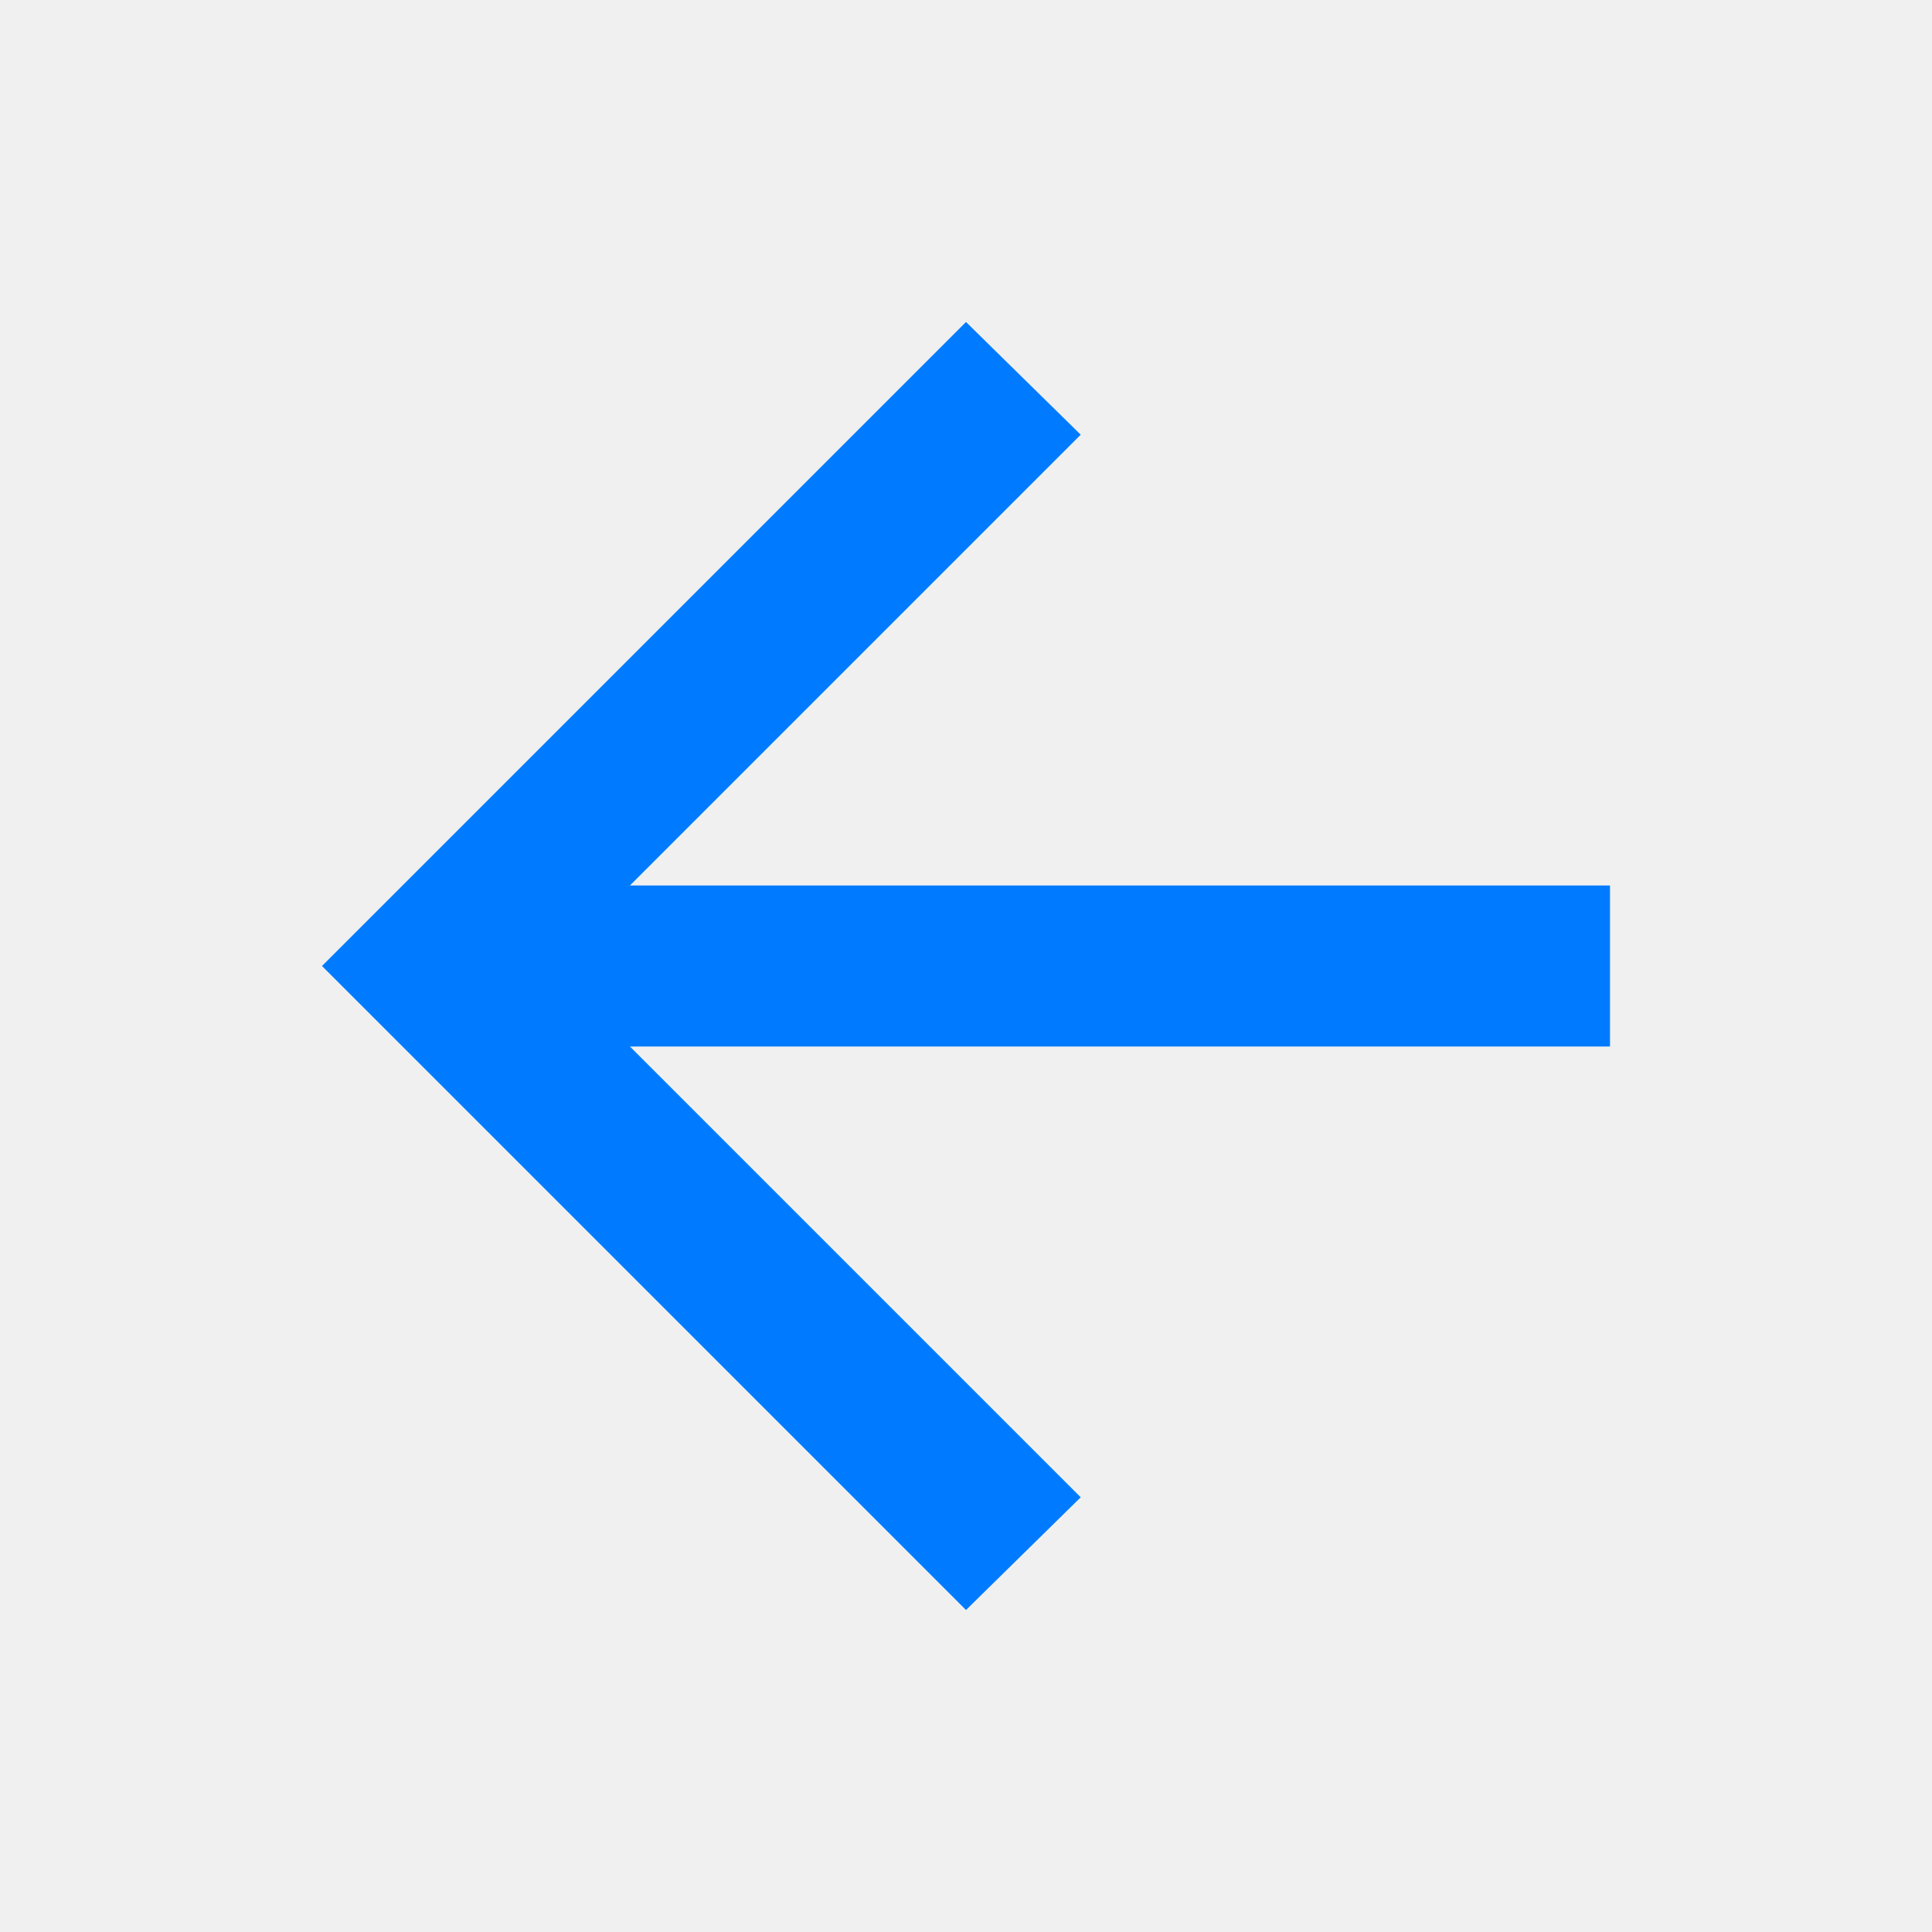
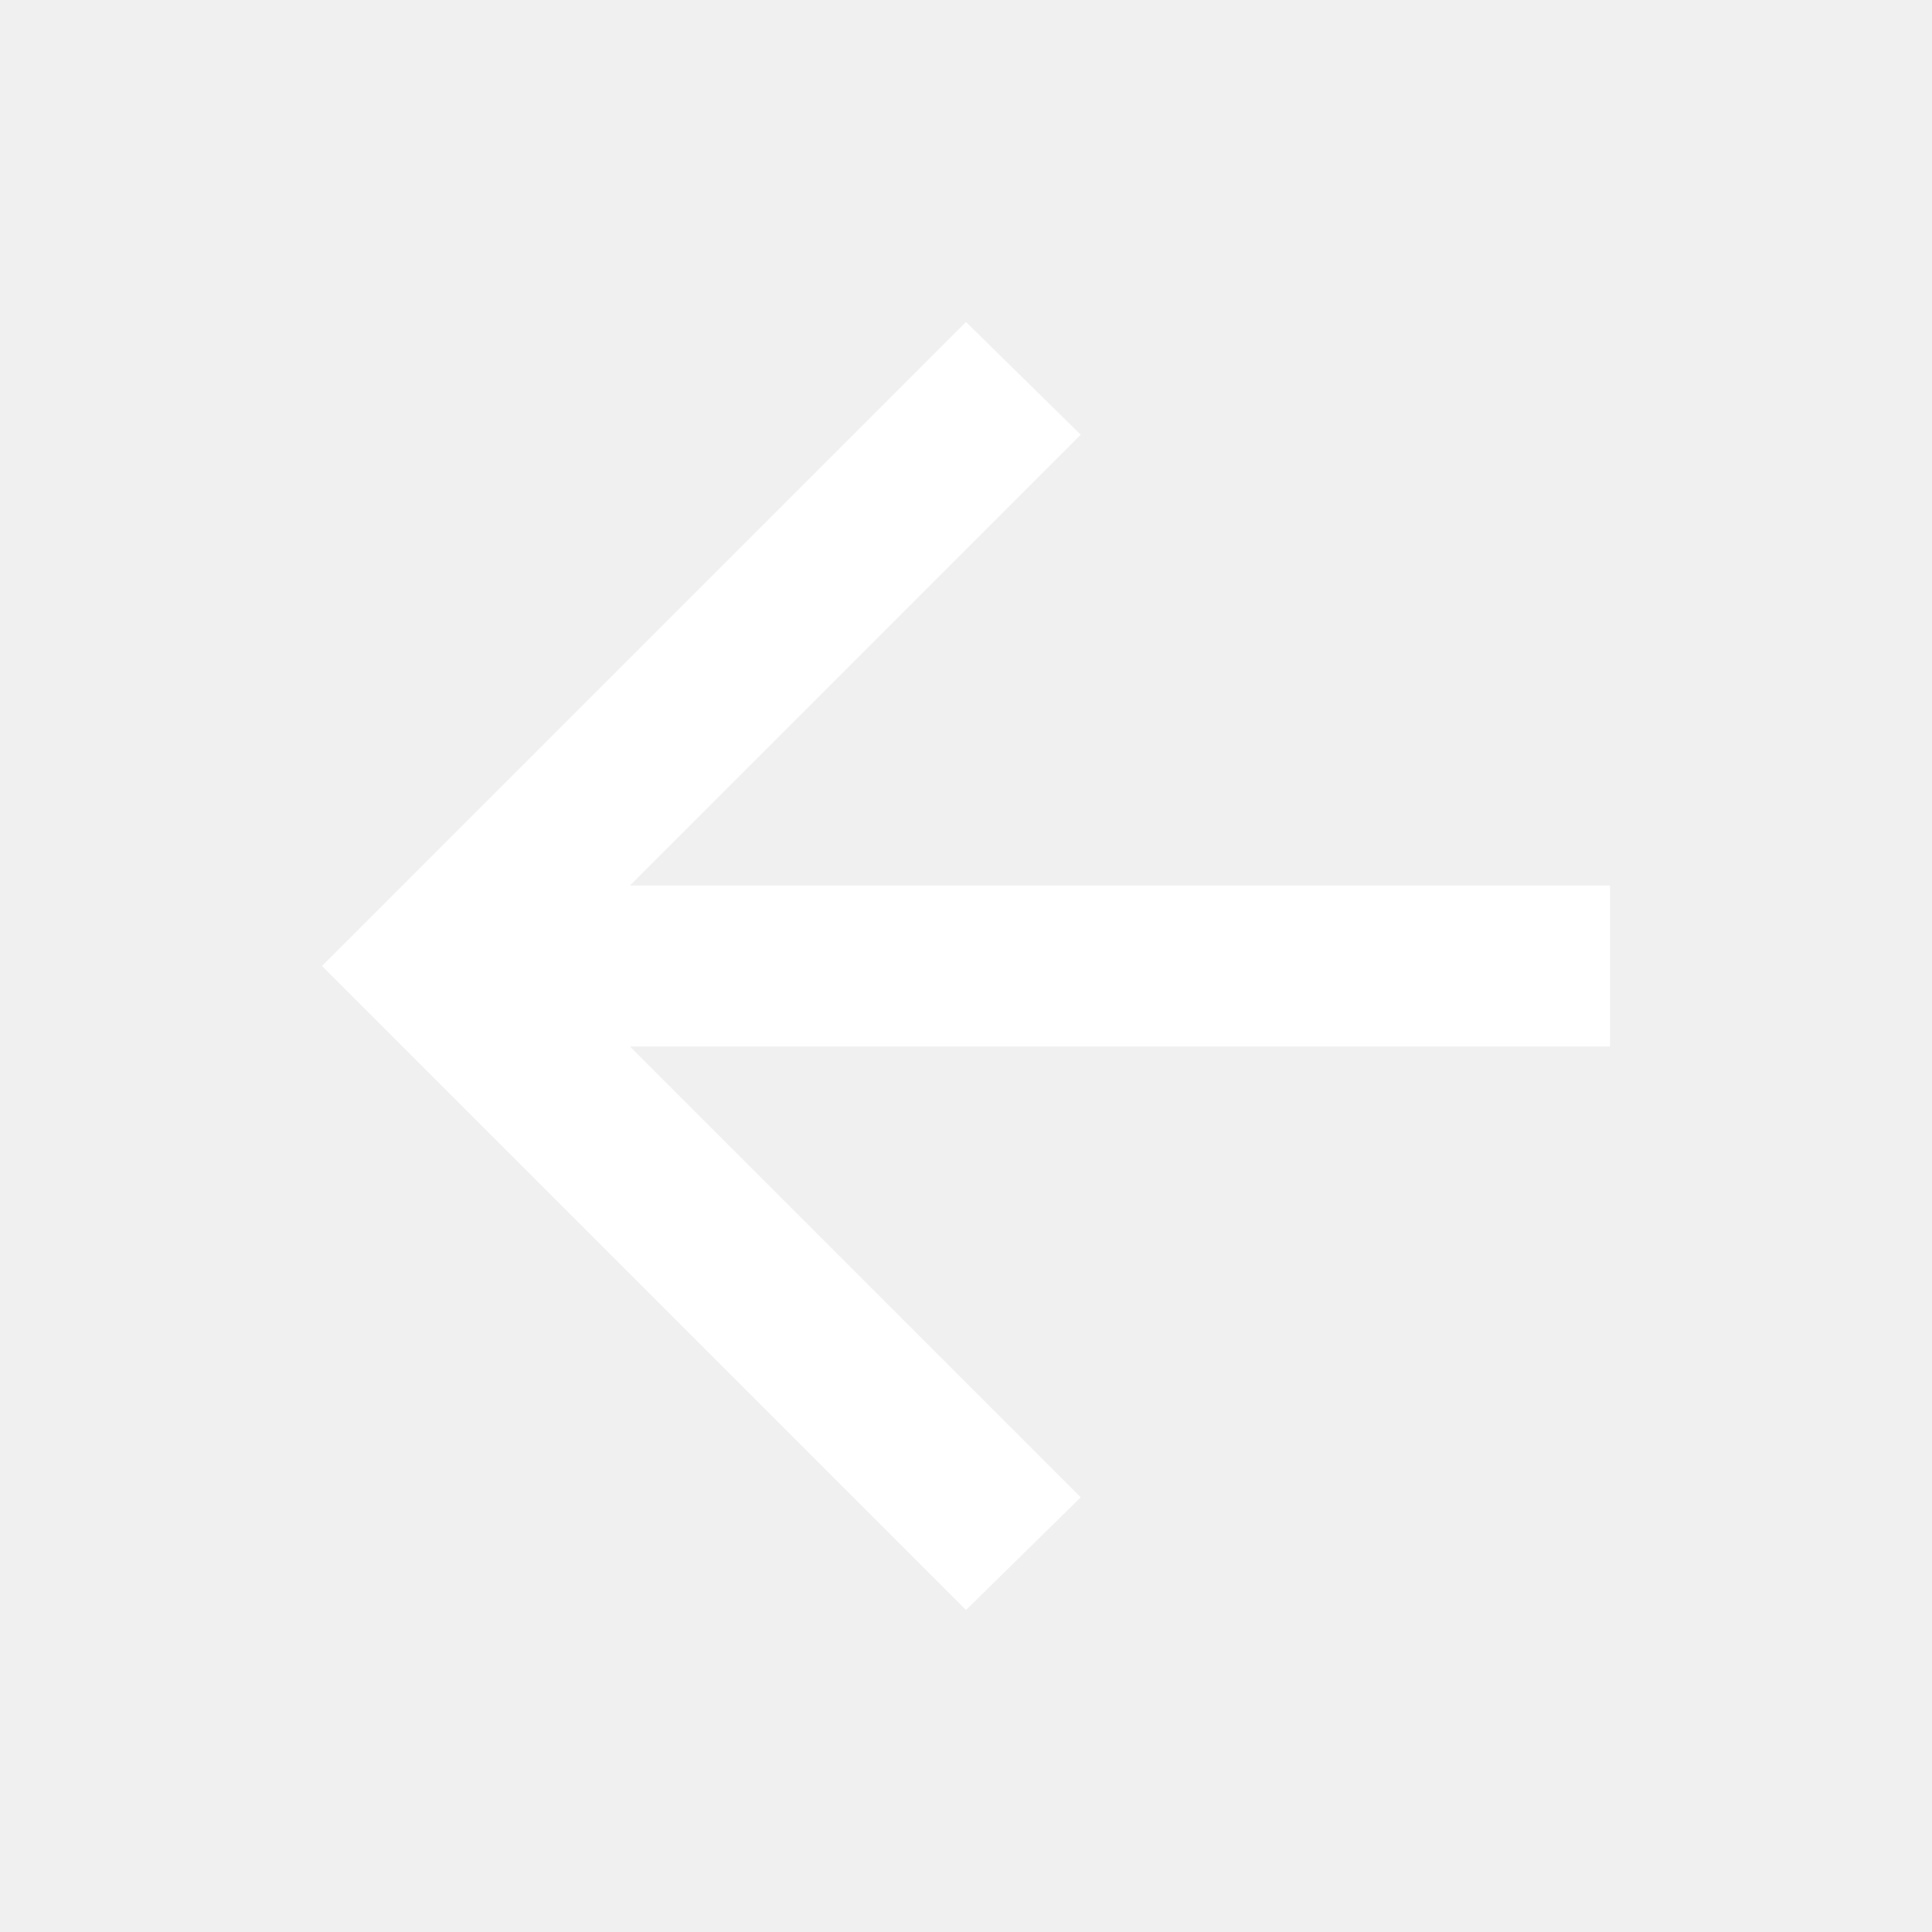
- <svg xmlns="http://www.w3.org/2000/svg" height="24px" viewBox="0 -960 960 960" width="24px" fill="#007bff">
+ <svg xmlns="http://www.w3.org/2000/svg" height="24px" viewBox="0 -960 960 960" width="24px" fill="#fff">
  <path d="m313-440 224 224-57 56-320-320 320-320 57 56-224 224h487v80H313Z" />
</svg>
